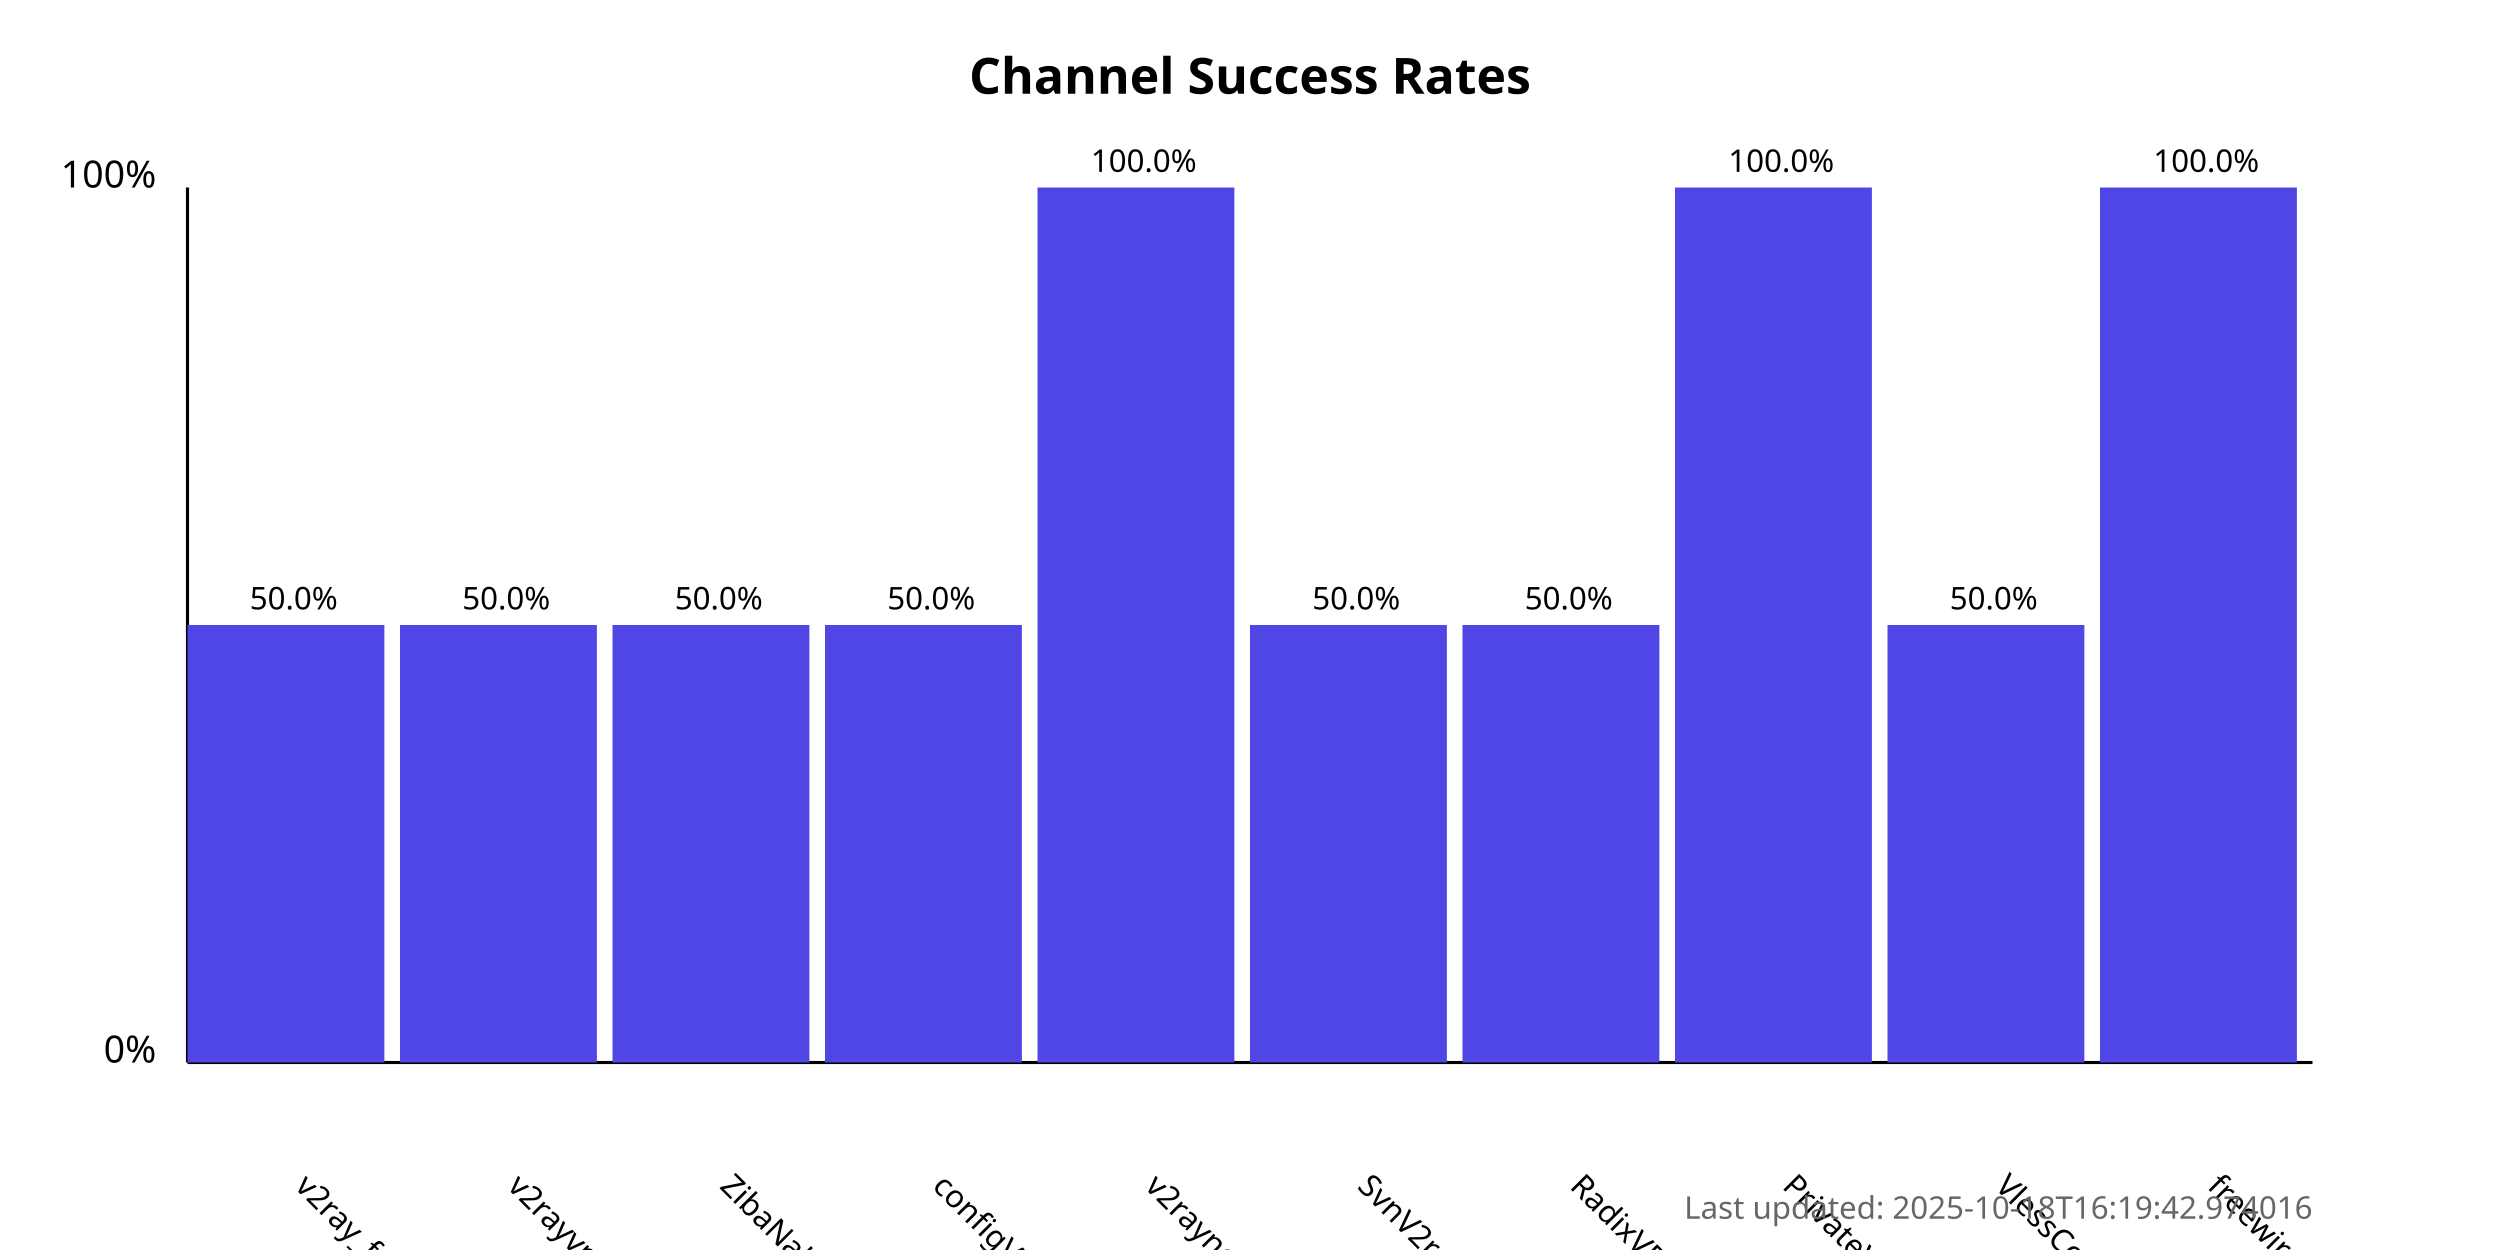
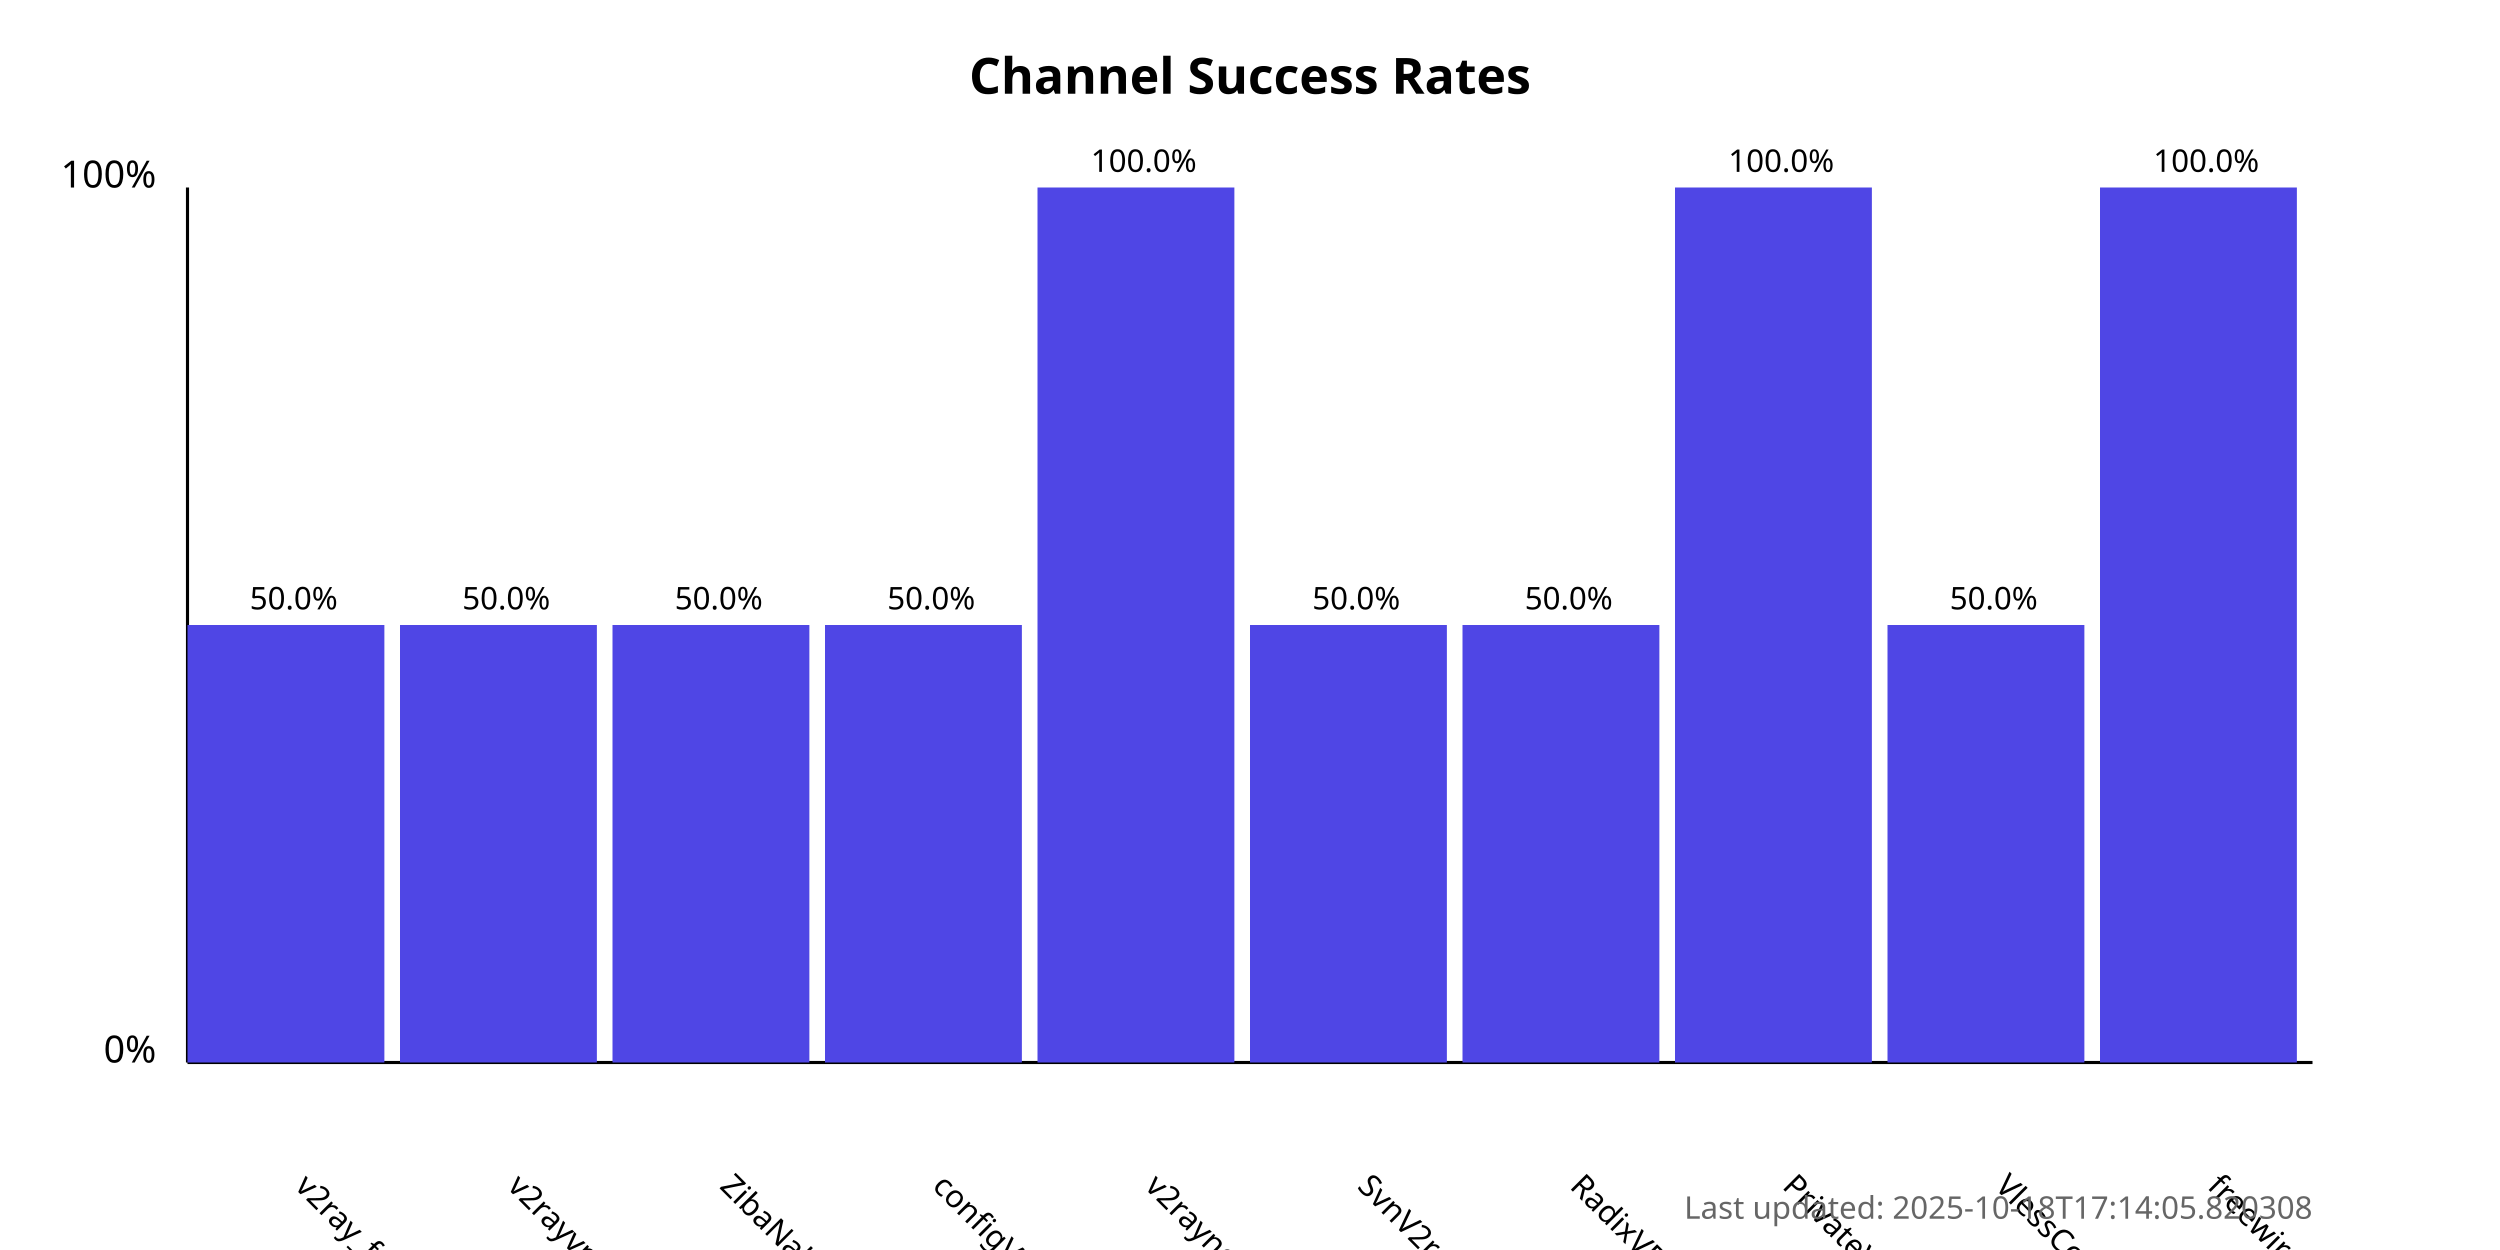
<svg xmlns="http://www.w3.org/2000/svg" width="800" height="400">
  <style>
            .chart-title { font: bold 16px sans-serif; }
            .axis-label { font: 12px sans-serif; }
            .tick-label { font: 10px sans-serif; }
            .bar { fill: #4f46e5; }
            .bar:hover { fill: #6366f1; }
            .timestamp { font: 10px sans-serif; fill: #666; }
        </style>
  <text x="400.0" y="30" text-anchor="middle" class="chart-title">
            Channel Success Rates
        </text>
  <line x1="60" y1="340" x2="60" y2="60" stroke="black" stroke-width="1" />
  <line x1="60" y1="340" x2="740" y2="340" stroke="black" stroke-width="1" />
  <text x="50" y="340" text-anchor="end" class="axis-label">0%</text>
  <text x="50" y="60" text-anchor="end" class="axis-label">100%</text>
  <g>
    <rect x="60" y="200.0" width="63.0" height="140.0" class="bar" />
    <text x="94.0" y="380" transform="rotate(45, 94.0, 380)" text-anchor="start" class="tick-label">
                v2ray_free_conf
            </text>
    <text x="94.0" y="195.0" text-anchor="middle" class="tick-label">
                50.0%
            </text>
  </g>
  <g>
    <rect x="128.0" y="200.0" width="63.0" height="140.0" class="bar" />
    <text x="162.0" y="380" transform="rotate(45, 162.0, 380)" text-anchor="start" class="tick-label">
                v2rayvpno
            </text>
    <text x="162.0" y="195.0" text-anchor="middle" class="tick-label">
                50.0%
            </text>
  </g>
  <g>
    <rect x="196.0" y="200.0" width="63.0" height="140.0" class="bar" />
    <text x="230.0" y="380" transform="rotate(45, 230.0, 380)" text-anchor="start" class="tick-label">
                ZibaNabz
            </text>
    <text x="230.0" y="195.0" text-anchor="middle" class="tick-label">
                50.0%
            </text>
  </g>
  <g>
    <rect x="264.0" y="200.0" width="63.0" height="140.0" class="bar" />
    <text x="298.0" y="380" transform="rotate(45, 298.0, 380)" text-anchor="start" class="tick-label">
                configV2rayForFree
            </text>
    <text x="298.0" y="195.0" text-anchor="middle" class="tick-label">
                50.0%
            </text>
  </g>
  <g>
    <rect x="332.0" y="60.0" width="63.0" height="280.0" class="bar" />
    <text x="366.0" y="380" transform="rotate(45, 366.0, 380)" text-anchor="start" class="tick-label">
                v2rayngvpn
            </text>
    <text x="366.0" y="55.0" text-anchor="middle" class="tick-label">
                100.0%
            </text>
  </g>
  <g>
    <rect x="400.0" y="200.0" width="63.0" height="140.0" class="bar" />
    <text x="434.0" y="380" transform="rotate(45, 434.0, 380)" text-anchor="start" class="tick-label">
                SvnV2ray
            </text>
    <text x="434.0" y="195.0" text-anchor="middle" class="tick-label">
                50.0%
            </text>
  </g>
  <g>
    <rect x="468.0" y="200.0" width="63.0" height="140.0" class="bar" />
    <text x="502.0" y="380" transform="rotate(45, 502.0, 380)" text-anchor="start" class="tick-label">
                RadixVPN
            </text>
    <text x="502.0" y="195.0" text-anchor="middle" class="tick-label">
                50.0%
            </text>
  </g>
  <g>
    <rect x="536.0" y="60.0" width="63.0" height="280.0" class="bar" />
    <text x="570.0" y="380" transform="rotate(45, 570.0, 380)" text-anchor="start" class="tick-label">
                PrivateVPNs
            </text>
    <text x="570.0" y="55.0" text-anchor="middle" class="tick-label">
                100.0%
            </text>
  </g>
  <g>
    <rect x="604.0" y="200.0" width="63.0" height="140.0" class="bar" />
    <text x="638.0" y="380" transform="rotate(45, 638.0, 380)" text-anchor="start" class="tick-label">
                VlessConfig
            </text>
    <text x="638.0" y="195.0" text-anchor="middle" class="tick-label">
                50.0%
            </text>
  </g>
  <g>
    <rect x="672.0" y="60.0" width="63.0" height="280.0" class="bar" />
    <text x="706.0" y="380" transform="rotate(45, 706.0, 380)" text-anchor="start" class="tick-label">
                freewireguard
            </text>
    <text x="706.0" y="55.0" text-anchor="middle" class="tick-label">
                100.0%
            </text>
  </g>
  <text x="740" y="390" text-anchor="end" class="timestamp">
-             Last updated: 2025-10-18T16:19:42.974016
+             Last updated: 2025-10-18T17:14:05.820308
        </text>
</svg>
